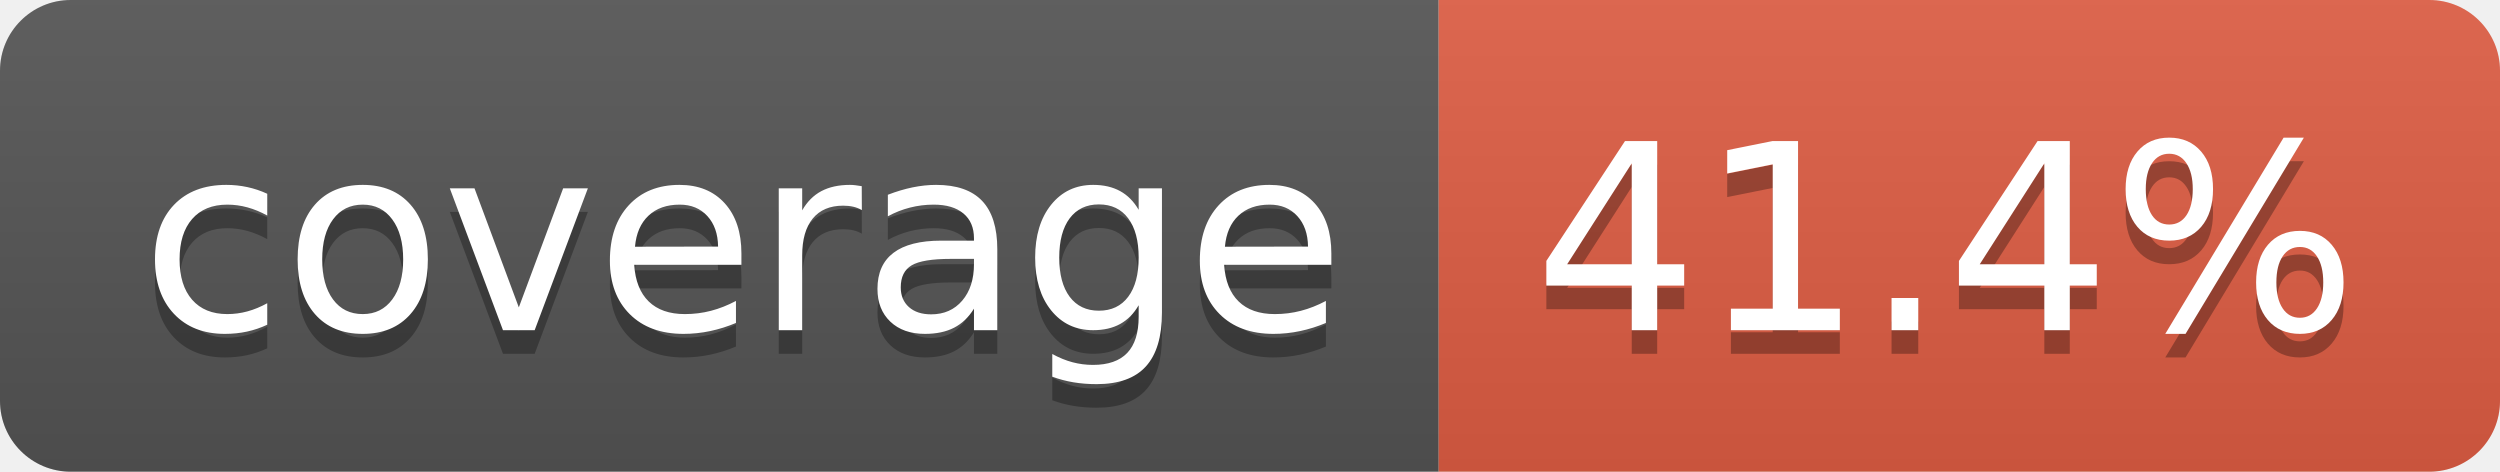
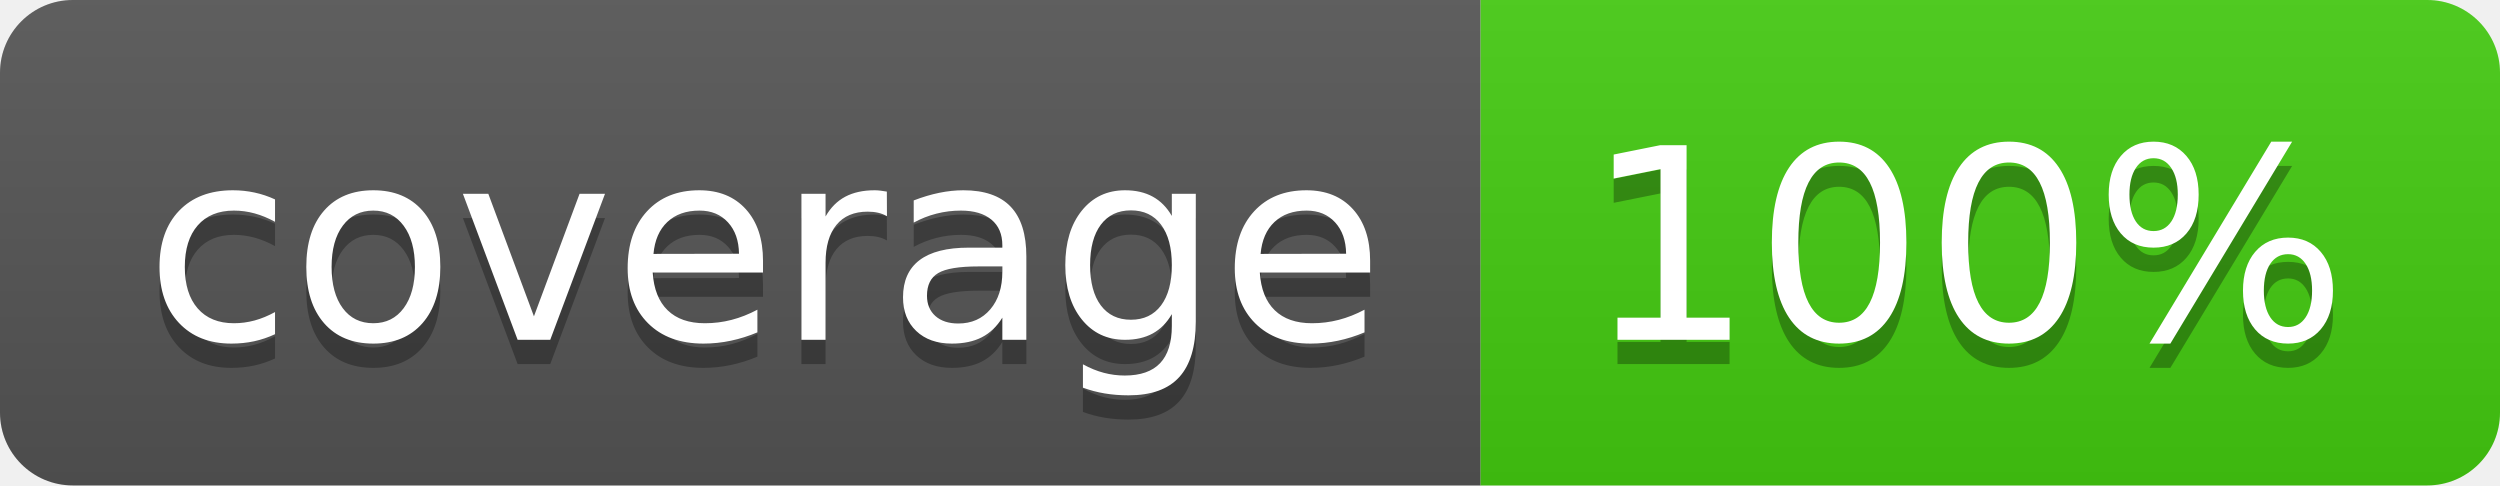
- <svg xmlns="http://www.w3.org/2000/svg" width="106" height="20" role="img" aria-label="coverage: 41.4%">
+ <svg xmlns="http://www.w3.org/2000/svg" width="103" height="20" role="img" aria-label="coverage: 100%">
  <linearGradient id="s" x2="0" y2="100%">
    <stop offset="0" stop-color="#bbb" stop-opacity=".1" />
    <stop offset="1" stop-opacity=".1" />
  </linearGradient>
  <clipPath id="r">
-     <rect width="106" height="20" rx="3" fill="#fff" />
+     <rect width="103" height="20" rx="3" fill="#fff" />
  </clipPath>
  <g clip-path="url(#r)">
    <rect width="61" height="20" fill="#555" />
-     <rect x="61" width="45" height="20" fill="#e05d44" />
-     <rect width="106" height="20" fill="url(#s)" />
+     <rect x="61" width="42" height="20" fill="#4c1" />
+     <rect width="103" height="20" fill="url(#s)" />
  </g>
  <g fill="#fff" text-anchor="middle" font-family="Verdana,Geneva,DejaVu Sans,sans-serif" text-rendering="geometricPrecision" font-size="110">
    <text aria-hidden="true" x="315" y="150" fill="#010101" fill-opacity=".3" transform="scale(.1)" textLength="510">coverage</text>
    <text x="315" y="140" transform="scale(.1)" fill="#fff" textLength="510">coverage</text>
-     <text aria-hidden="true" x="825" y="150" fill="#010101" fill-opacity=".3" transform="scale(.1)" textLength="350">41.4%</text>
-     <text x="825" y="140" transform="scale(.1)" fill="#fff" textLength="350">41.4%</text>
+     <text aria-hidden="true" x="810" y="150" fill="#010101" fill-opacity=".3" transform="scale(.1)" textLength="315">100%</text>
+     <text x="810" y="140" transform="scale(.1)" fill="#fff" textLength="315">100%</text>
  </g>
</svg>
